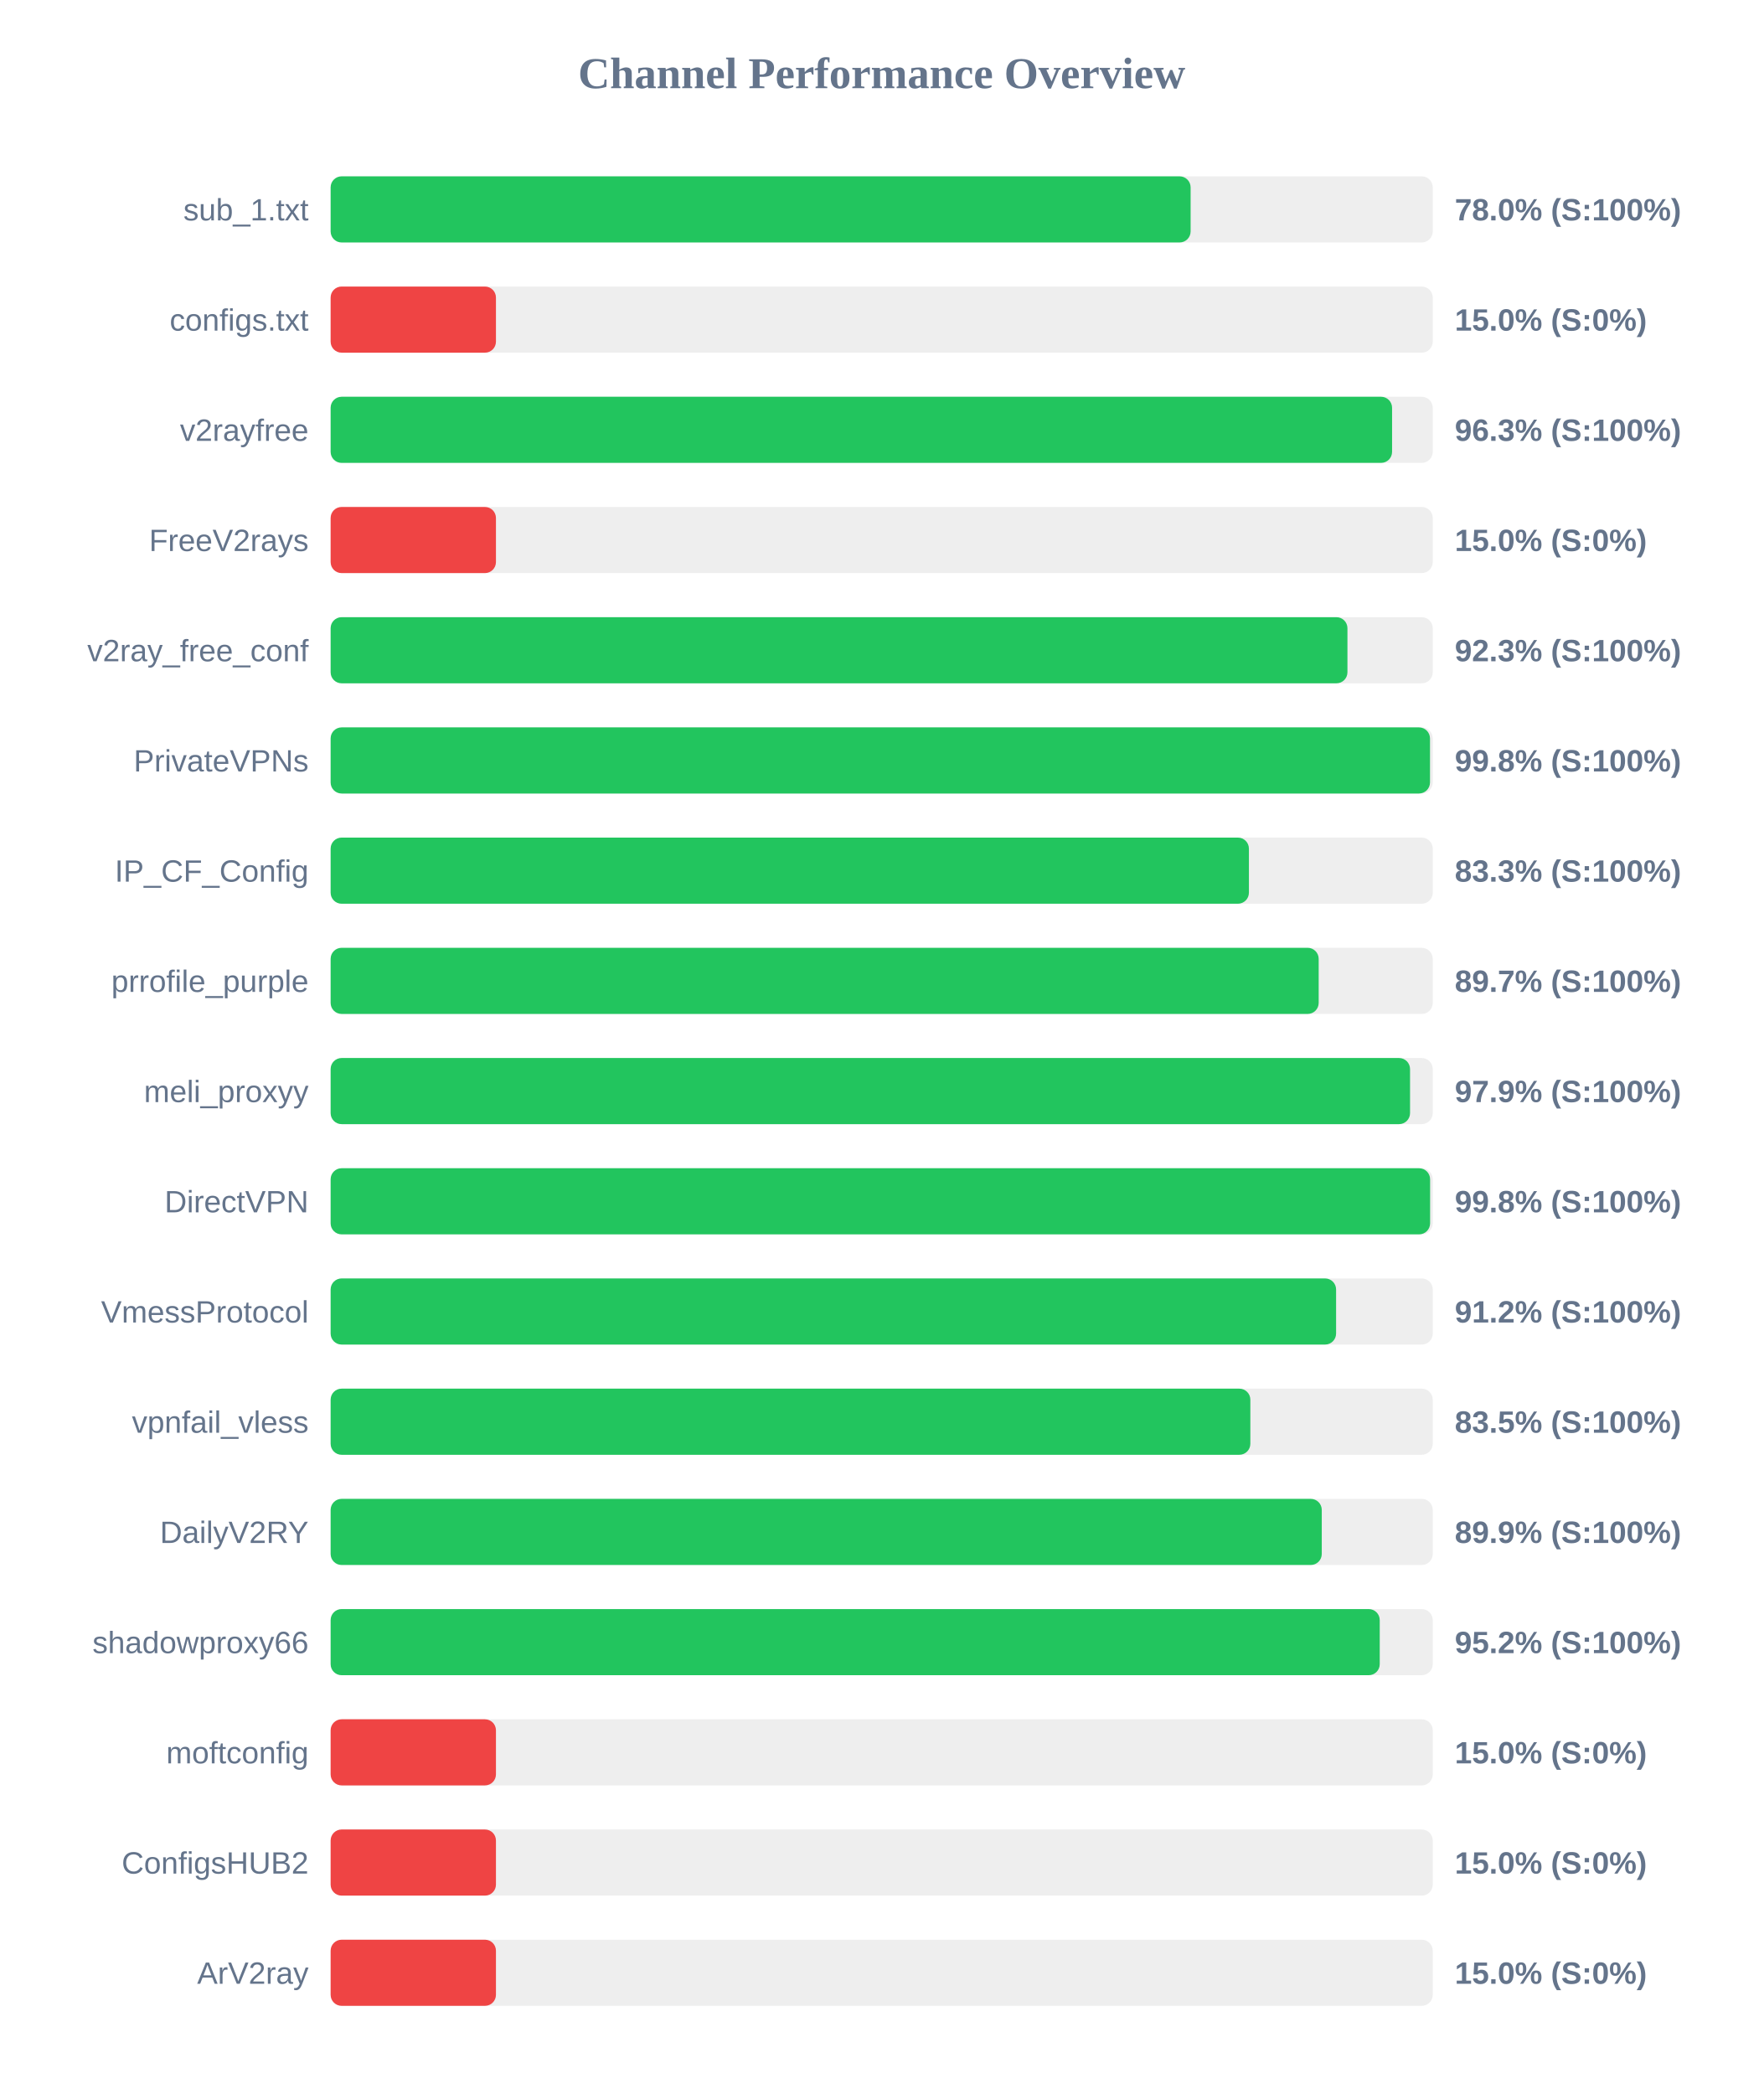
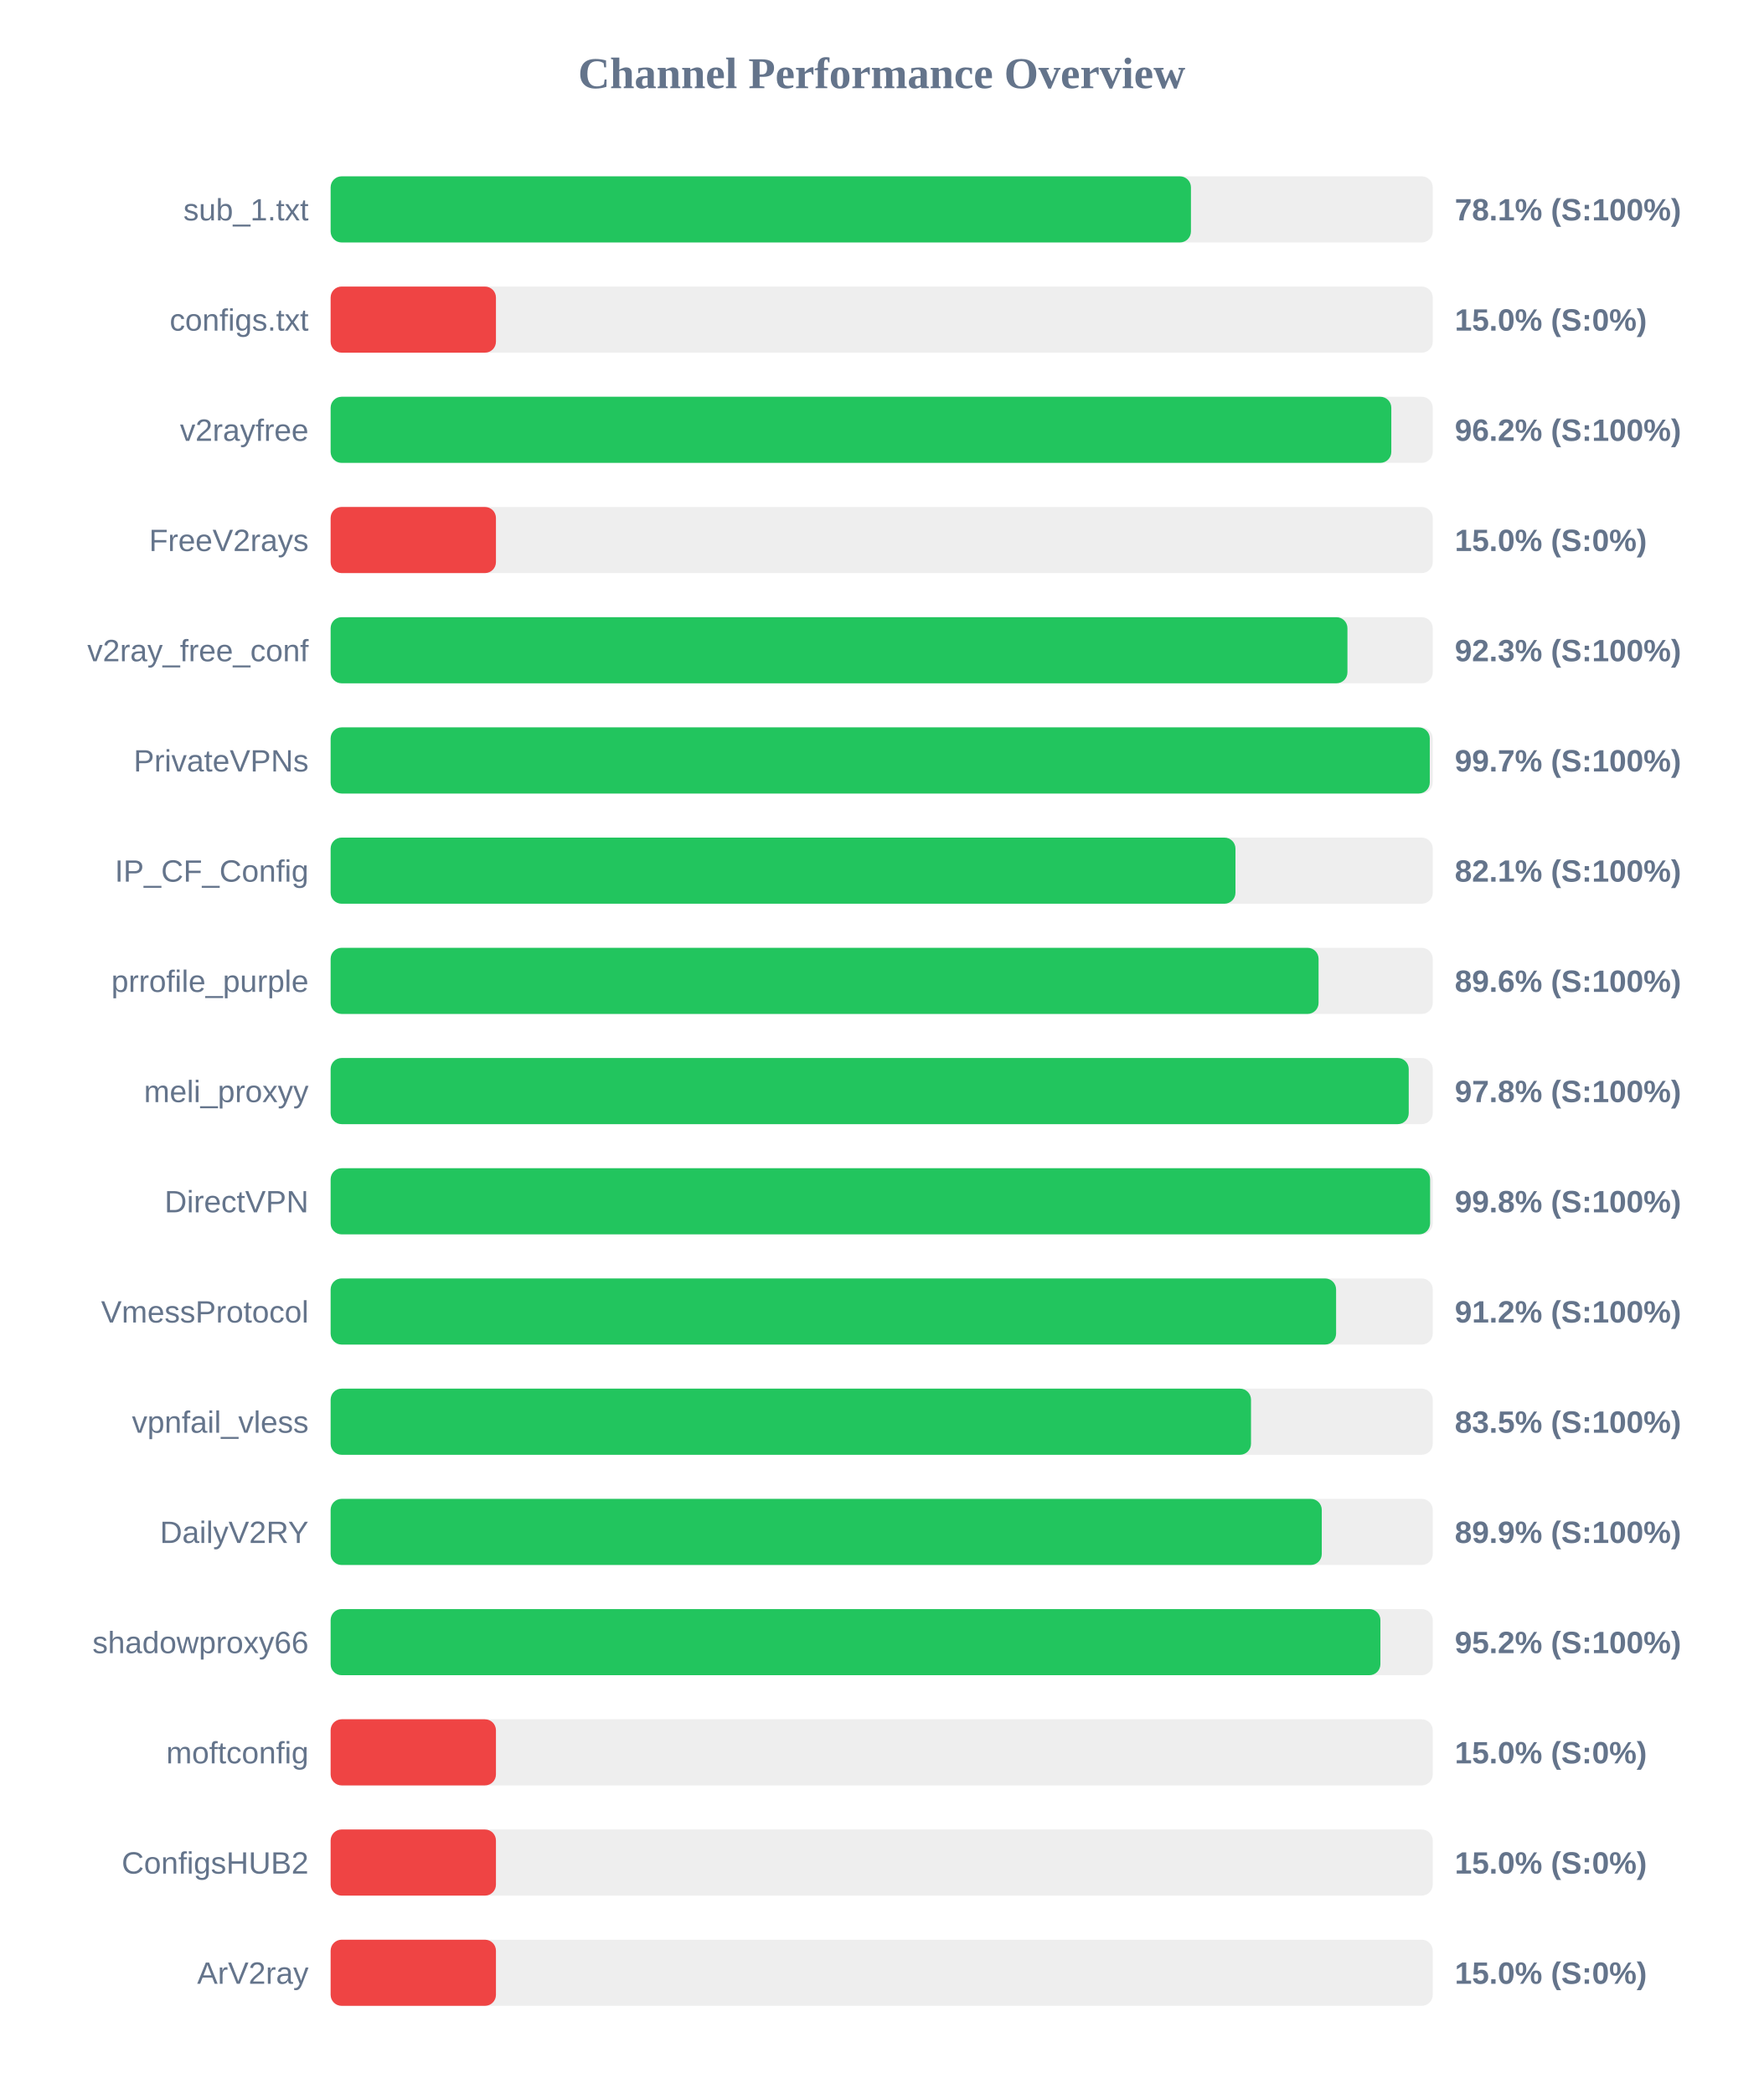
<svg xmlns="http://www.w3.org/2000/svg" width="800" height="950" version="1.1">
  <style>
        .row { font: 14px Arial; fill: #64748b; }
        .score { font: bold 14px Arial; fill: #64748b; }
    </style>
  <text x="400" y="40" text-anchor="middle" font-size="20px" font-weight="bold" fill="#64748b">Channel Performance Overview</text>
  <rect x="150" y="80" width="500" height="30" fill="#eee" rx="5" />
-   <rect x="150" y="80" width="390.15" height="30" fill="#22c55e" rx="5" />
+   <rect x="150" y="80" width="390.3" height="30" fill="#22c55e" rx="5" />
  <text x="140" y="100" text-anchor="end" class="row">sub_1.txt</text>
-   <text x="660" y="100" text-anchor="start" class="score">78.0% (S:100%)</text>
+   <text x="660" y="100" text-anchor="start" class="score">78.1% (S:100%)</text>
  <rect x="150" y="130" width="500" height="30" fill="#eee" rx="5" />
  <rect x="150" y="130" width="75.0" height="30" fill="#ef4444" rx="5" />
  <text x="140" y="150" text-anchor="end" class="row">configs.txt</text>
  <text x="660" y="150" text-anchor="start" class="score">15.0% (S:0%)</text>
  <rect x="150" y="180" width="500" height="30" fill="#eee" rx="5" />
-   <rect x="150" y="180" width="481.55" height="30" fill="#22c55e" rx="5" />
+   <rect x="150" y="180" width="481.2" height="30" fill="#22c55e" rx="5" />
  <text x="140" y="200" text-anchor="end" class="row">v2rayfree</text>
-   <text x="660" y="200" text-anchor="start" class="score">96.3% (S:100%)</text>
+   <text x="660" y="200" text-anchor="start" class="score">96.2% (S:100%)</text>
  <rect x="150" y="230" width="500" height="30" fill="#eee" rx="5" />
  <rect x="150" y="230" width="75.0" height="30" fill="#ef4444" rx="5" />
  <text x="140" y="250" text-anchor="end" class="row">FreeV2rays</text>
  <text x="660" y="250" text-anchor="start" class="score">15.0% (S:0%)</text>
  <rect x="150" y="280" width="500" height="30" fill="#eee" rx="5" />
  <rect x="150" y="280" width="461.3" height="30" fill="#22c55e" rx="5" />
  <text x="140" y="300" text-anchor="end" class="row">v2ray_free_conf</text>
  <text x="660" y="300" text-anchor="start" class="score">92.3% (S:100%)</text>
  <rect x="150" y="330" width="500" height="30" fill="#eee" rx="5" />
-   <rect x="150" y="330" width="498.75" height="30" fill="#22c55e" rx="5" />
+   <rect x="150" y="330" width="498.65" height="30" fill="#22c55e" rx="5" />
  <text x="140" y="350" text-anchor="end" class="row">PrivateVPNs</text>
-   <text x="660" y="350" text-anchor="start" class="score">99.8% (S:100%)</text>
+   <text x="660" y="350" text-anchor="start" class="score">99.7% (S:100%)</text>
  <rect x="150" y="380" width="500" height="30" fill="#eee" rx="5" />
-   <rect x="150" y="380" width="416.6" height="30" fill="#22c55e" rx="5" />
+   <rect x="150" y="380" width="410.5" height="30" fill="#22c55e" rx="5" />
  <text x="140" y="400" text-anchor="end" class="row">IP_CF_Config</text>
-   <text x="660" y="400" text-anchor="start" class="score">83.3% (S:100%)</text>
+   <text x="660" y="400" text-anchor="start" class="score">82.1% (S:100%)</text>
  <rect x="150" y="430" width="500" height="30" fill="#eee" rx="5" />
-   <rect x="150" y="430" width="448.25" height="30" fill="#22c55e" rx="5" />
+   <rect x="150" y="430" width="448.2" height="30" fill="#22c55e" rx="5" />
  <text x="140" y="450" text-anchor="end" class="row">prrofile_purple</text>
-   <text x="660" y="450" text-anchor="start" class="score">89.7% (S:100%)</text>
+   <text x="660" y="450" text-anchor="start" class="score">89.6% (S:100%)</text>
  <rect x="150" y="480" width="500" height="30" fill="#eee" rx="5" />
-   <rect x="150" y="480" width="489.7" height="30" fill="#22c55e" rx="5" />
+   <rect x="150" y="480" width="489.1" height="30" fill="#22c55e" rx="5" />
  <text x="140" y="500" text-anchor="end" class="row">meli_proxyy</text>
-   <text x="660" y="500" text-anchor="start" class="score">97.9% (S:100%)</text>
+   <text x="660" y="500" text-anchor="start" class="score">97.8% (S:100%)</text>
  <rect x="150" y="530" width="500" height="30" fill="#eee" rx="5" />
  <rect x="150" y="530" width="498.8" height="30" fill="#22c55e" rx="5" />
  <text x="140" y="550" text-anchor="end" class="row">DirectVPN</text>
  <text x="660" y="550" text-anchor="start" class="score">99.8% (S:100%)</text>
  <rect x="150" y="580" width="500" height="30" fill="#eee" rx="5" />
  <rect x="150" y="580" width="456.15" height="30" fill="#22c55e" rx="5" />
  <text x="140" y="600" text-anchor="end" class="row">VmessProtocol</text>
  <text x="660" y="600" text-anchor="start" class="score">91.2% (S:100%)</text>
  <rect x="150" y="630" width="500" height="30" fill="#eee" rx="5" />
-   <rect x="150" y="630" width="417.25" height="30" fill="#22c55e" rx="5" />
+   <rect x="150" y="630" width="417.55" height="30" fill="#22c55e" rx="5" />
  <text x="140" y="650" text-anchor="end" class="row">vpnfail_vless</text>
  <text x="660" y="650" text-anchor="start" class="score">83.5% (S:100%)</text>
  <rect x="150" y="680" width="500" height="30" fill="#eee" rx="5" />
  <rect x="150" y="680" width="449.65" height="30" fill="#22c55e" rx="5" />
  <text x="140" y="700" text-anchor="end" class="row">DailyV2RY</text>
  <text x="660" y="700" text-anchor="start" class="score">89.9% (S:100%)</text>
  <rect x="150" y="730" width="500" height="30" fill="#eee" rx="5" />
-   <rect x="150" y="730" width="475.95" height="30" fill="#22c55e" rx="5" />
+   <rect x="150" y="730" width="476.25" height="30" fill="#22c55e" rx="5" />
  <text x="140" y="750" text-anchor="end" class="row">shadowproxy66</text>
  <text x="660" y="750" text-anchor="start" class="score">95.2% (S:100%)</text>
  <rect x="150" y="780" width="500" height="30" fill="#eee" rx="5" />
  <rect x="150" y="780" width="75.0" height="30" fill="#ef4444" rx="5" />
  <text x="140" y="800" text-anchor="end" class="row">moftconfig</text>
  <text x="660" y="800" text-anchor="start" class="score">15.0% (S:0%)</text>
  <rect x="150" y="830" width="500" height="30" fill="#eee" rx="5" />
  <rect x="150" y="830" width="75.0" height="30" fill="#ef4444" rx="5" />
  <text x="140" y="850" text-anchor="end" class="row">ConfigsHUB2</text>
  <text x="660" y="850" text-anchor="start" class="score">15.0% (S:0%)</text>
  <rect x="150" y="880" width="500" height="30" fill="#eee" rx="5" />
  <rect x="150" y="880" width="75.0" height="30" fill="#ef4444" rx="5" />
  <text x="140" y="900" text-anchor="end" class="row">ArV2ray</text>
  <text x="660" y="900" text-anchor="start" class="score">15.0% (S:0%)</text>
</svg>
